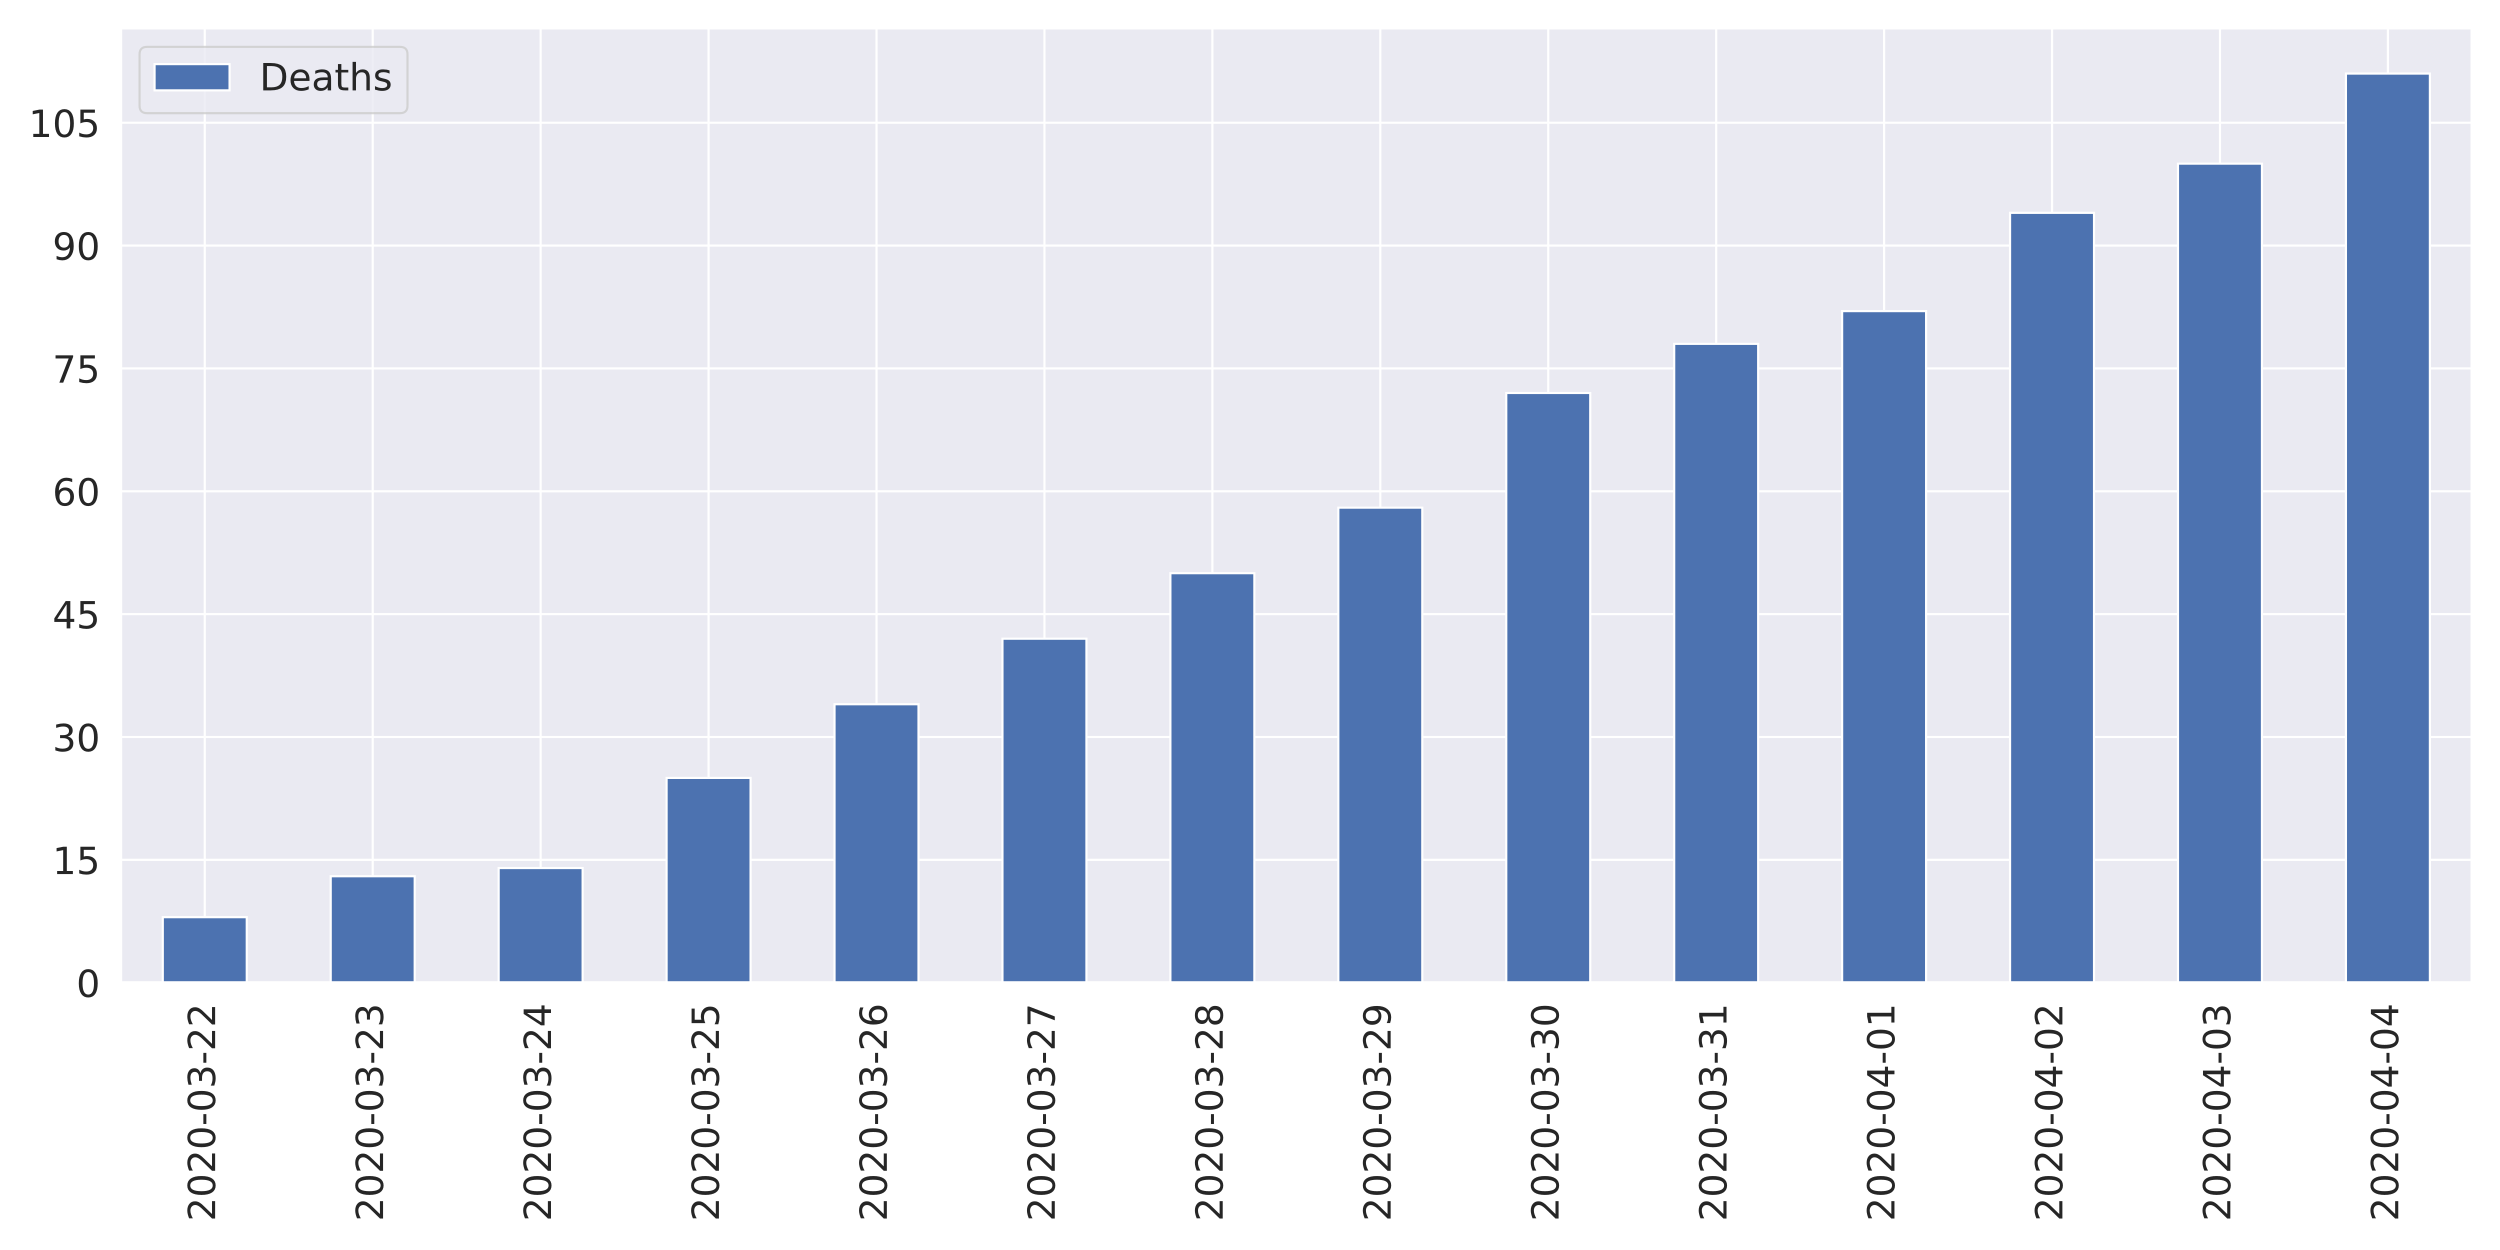
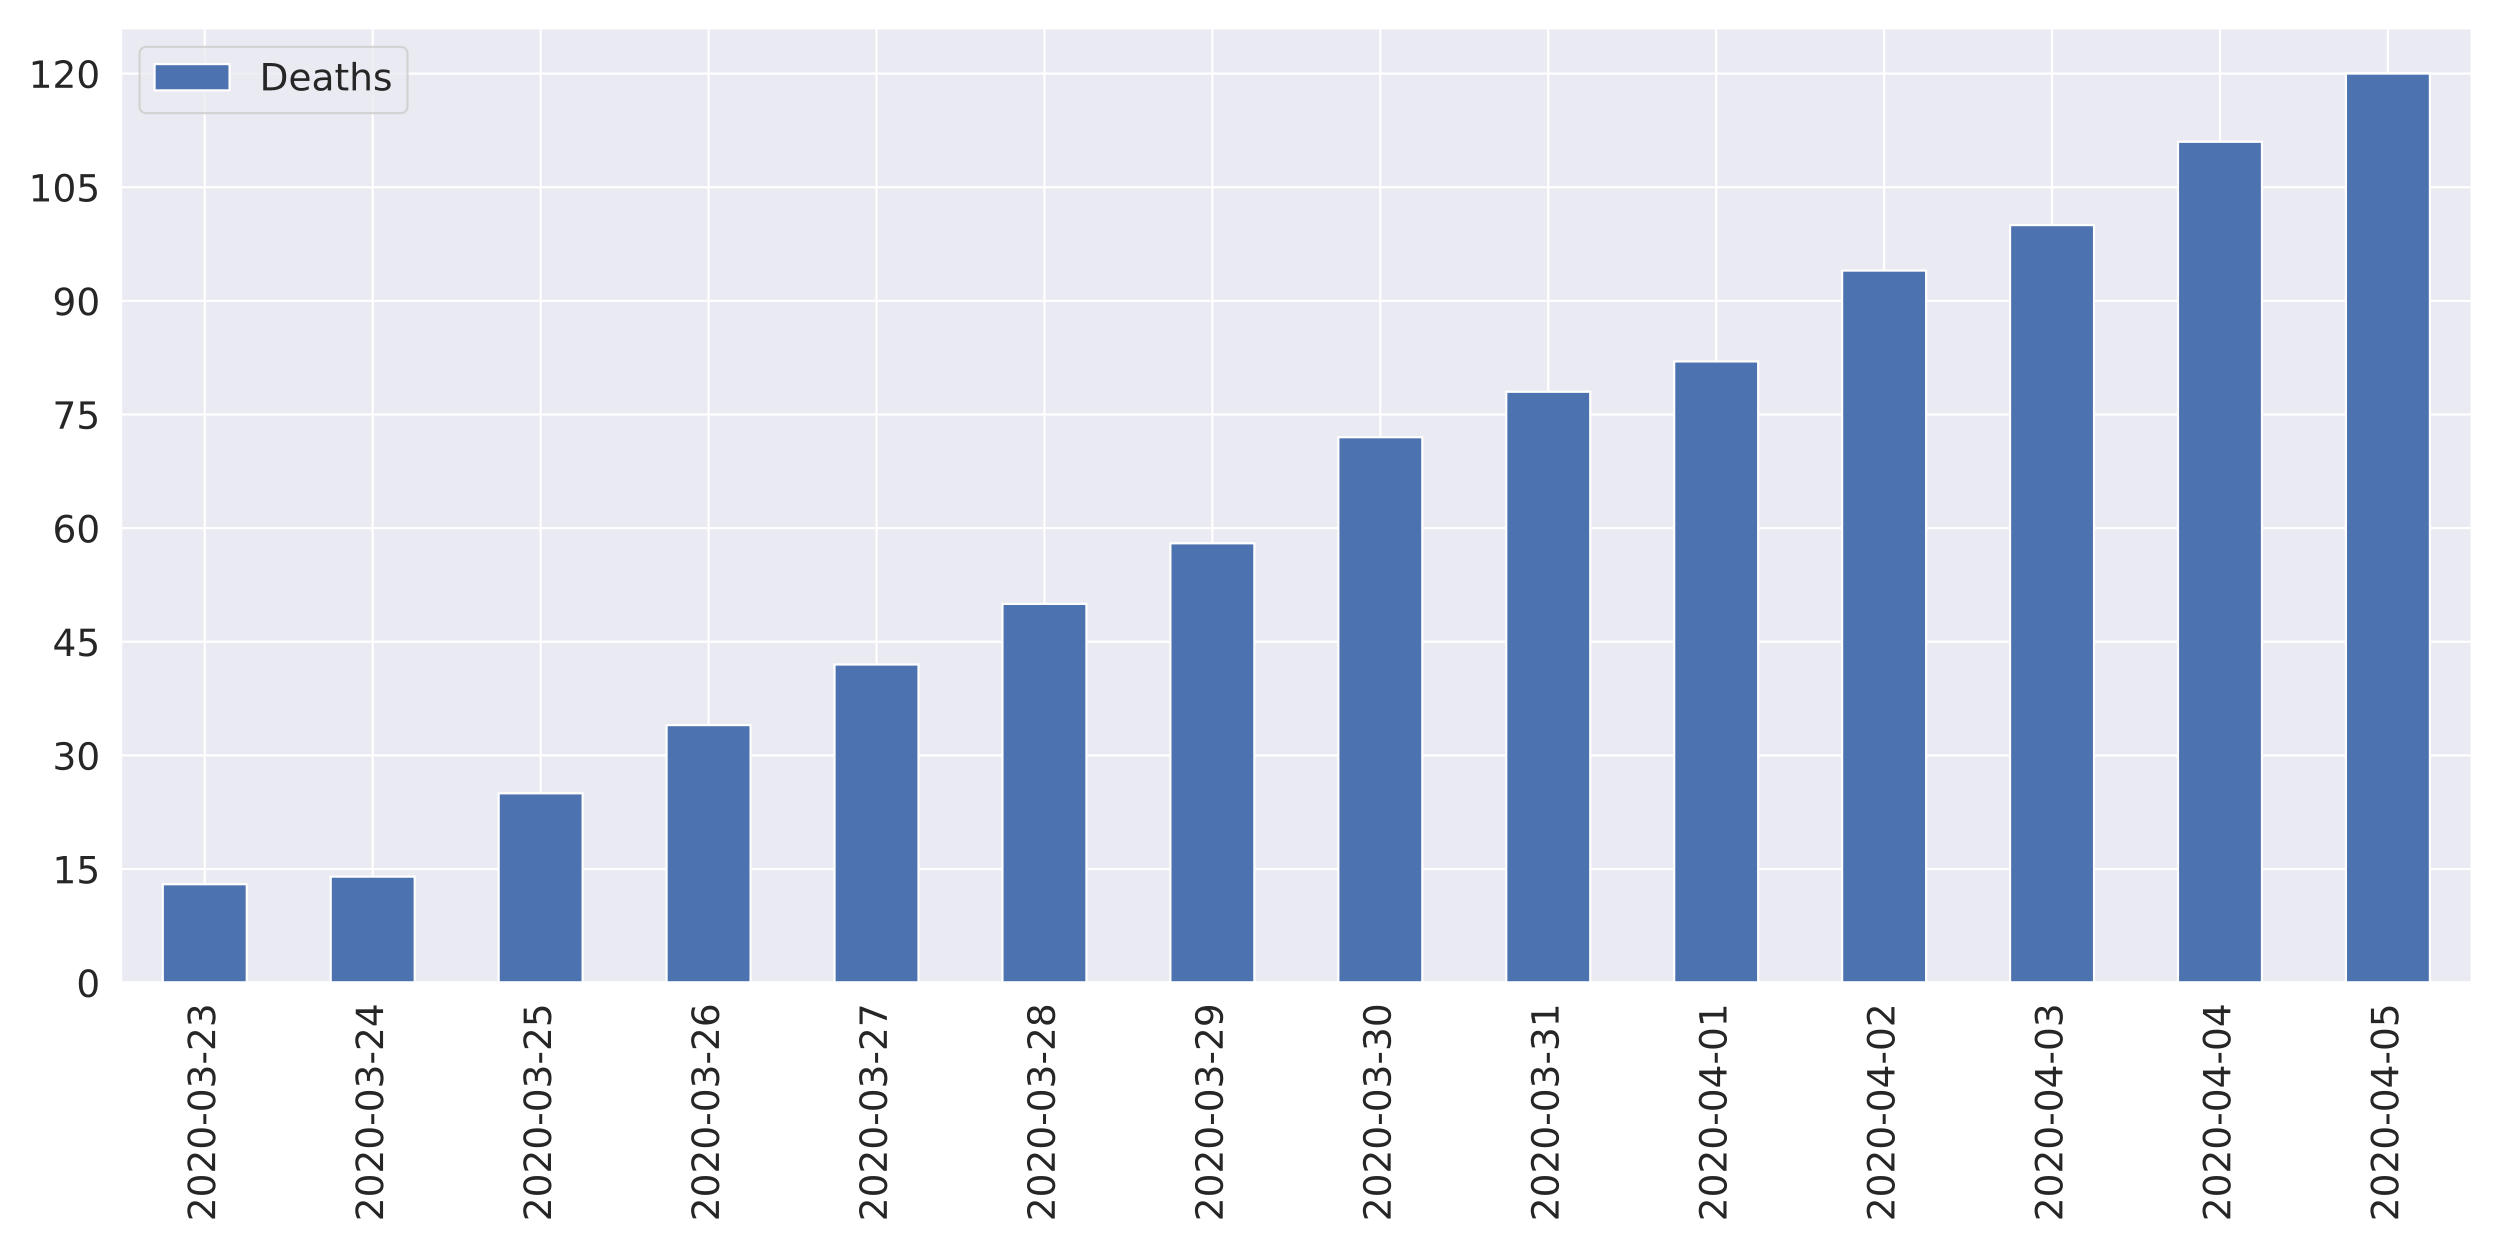
<svg xmlns="http://www.w3.org/2000/svg" xmlns:xlink="http://www.w3.org/1999/xlink" height="576pt" version="1.1" viewBox="0 0 1152 576" width="1152pt">
  <defs>
    <style type="text/css">
*{stroke-linecap:butt;stroke-linejoin:round;}
  </style>
  </defs>
  <g id="figure_1">
    <g id="patch_1">
      <path d="M 0 576  L 1152 576  L 1152 0  L 0 0  z " style="fill:#ffffff;" />
    </g>
    <g id="axes_1">
      <g id="patch_2">
        <path d="M 55.67 452.83  L 1139.04 452.83  L 1139.04 12.96  L 55.67 12.96  z " style="fill:#eaeaf2;" />
      </g>
      <g id="matplotlib.axis_1">
        <g id="xtick_1">
          <g id="line2d_1">
            <path clip-path="url(#p32ae984a57)" d="M 94.362 452.83  L 94.362 12.96  " style="fill:none;stroke:#ffffff;stroke-linecap:round;" />
          </g>
          <g id="text_1">
            <defs>
              <path d="M 19.188 8.297  L 53.609 8.297  L 53.609 0  L 7.328 0  L 7.328 8.297  Q 12.938 14.109 22.625 23.891  Q 32.328 33.688 34.812 36.531  Q 39.547 41.844 41.422 45.531  Q 43.312 49.219 43.312 52.781  Q 43.312 58.594 39.234 62.25  Q 35.156 65.922 28.609 65.922  Q 23.969 65.922 18.812 64.312  Q 13.672 62.703 7.812 59.422  L 7.812 69.391  Q 13.766 71.781 18.938 73  Q 24.125 74.219 28.422 74.219  Q 39.75 74.219 46.484 68.547  Q 53.219 62.891 53.219 53.422  Q 53.219 48.922 51.531 44.891  Q 49.859 40.875 45.406 35.406  Q 44.188 33.984 37.641 27.219  Q 31.109 20.453 19.188 8.297  z " id="DejaVuSans-50" />
              <path d="M 31.781 66.406  Q 24.172 66.406 20.328 58.906  Q 16.5 51.422 16.5 36.375  Q 16.5 21.391 20.328 13.891  Q 24.172 6.391 31.781 6.391  Q 39.453 6.391 43.281 13.891  Q 47.125 21.391 47.125 36.375  Q 47.125 51.422 43.281 58.906  Q 39.453 66.406 31.781 66.406  z M 31.781 74.219  Q 44.047 74.219 50.516 64.516  Q 56.984 54.828 56.984 36.375  Q 56.984 17.969 50.516 8.266  Q 44.047 -1.422 31.781 -1.422  Q 19.531 -1.422 13.062 8.266  Q 6.594 17.969 6.594 36.375  Q 6.594 54.828 13.062 64.516  Q 19.531 74.219 31.781 74.219  z " id="DejaVuSans-48" />
              <path d="M 4.891 31.391  L 31.203 31.391  L 31.203 23.391  L 4.891 23.391  z " id="DejaVuSans-45" />
              <path d="M 40.578 39.312  Q 47.656 37.797 51.625 33  Q 55.609 28.219 55.609 21.188  Q 55.609 10.406 48.188 4.484  Q 40.766 -1.422 27.094 -1.422  Q 22.516 -1.422 17.656 -0.516  Q 12.797 0.391 7.625 2.203  L 7.625 11.719  Q 11.719 9.328 16.594 8.109  Q 21.484 6.891 26.812 6.891  Q 36.078 6.891 40.938 10.547  Q 45.797 14.203 45.797 21.188  Q 45.797 27.641 41.281 31.266  Q 36.766 34.906 28.719 34.906  L 20.219 34.906  L 20.219 43.016  L 29.109 43.016  Q 36.375 43.016 40.234 45.922  Q 44.094 48.828 44.094 54.297  Q 44.094 59.906 40.109 62.906  Q 36.141 65.922 28.719 65.922  Q 24.656 65.922 20.016 65.031  Q 15.375 64.156 9.812 62.312  L 9.812 71.094  Q 15.438 72.656 20.344 73.438  Q 25.25 74.219 29.594 74.219  Q 40.828 74.219 47.359 69.109  Q 53.906 64.016 53.906 55.328  Q 53.906 49.266 50.438 45.094  Q 46.969 40.922 40.578 39.312  z " id="DejaVuSans-51" />
            </defs>
            <g style="fill:#262626;" transform="translate(99.12999 562.7538)rotate(-90)scale(0.1728 -0.1728)">
              <use xlink:href="#DejaVuSans-50" />
              <use x="63.623" xlink:href="#DejaVuSans-48" />
              <use x="127.246" xlink:href="#DejaVuSans-50" />
              <use x="190.869" xlink:href="#DejaVuSans-48" />
              <use x="254.492" xlink:href="#DejaVuSans-45" />
              <use x="290.576" xlink:href="#DejaVuSans-48" />
              <use x="354.199" xlink:href="#DejaVuSans-51" />
              <use x="417.822" xlink:href="#DejaVuSans-45" />
              <use x="453.906" xlink:href="#DejaVuSans-50" />
-               <use x="517.529" xlink:href="#DejaVuSans-50" />
+               <use x="517.529" xlink:href="#DejaVuSans-51" />
            </g>
          </g>
        </g>
        <g id="xtick_2">
          <g id="line2d_2">
            <path clip-path="url(#p32ae984a57)" d="M 171.745 452.83  L 171.745 12.96  " style="fill:none;stroke:#ffffff;stroke-linecap:round;" />
          </g>
          <g id="text_2">
+             <defs>
+               <path d="M 37.797 64.312  L 12.891 25.391  L 37.797 25.391  z M 35.203 72.906  L 47.609 72.906  L 47.609 25.391  L 58.016 25.391  L 58.016 17.188  L 47.609 17.188  L 47.609 0  L 37.797 0  L 37.797 17.188  L 4.891 17.188  L 4.891 26.703  z " id="DejaVuSans-52" />
+             </defs>
            <g style="fill:#262626;" transform="translate(176.5136 562.7538)rotate(-90)scale(0.1728 -0.1728)">
              <use xlink:href="#DejaVuSans-50" />
              <use x="63.623" xlink:href="#DejaVuSans-48" />
              <use x="127.246" xlink:href="#DejaVuSans-50" />
              <use x="190.869" xlink:href="#DejaVuSans-48" />
              <use x="254.492" xlink:href="#DejaVuSans-45" />
              <use x="290.576" xlink:href="#DejaVuSans-48" />
              <use x="354.199" xlink:href="#DejaVuSans-51" />
              <use x="417.822" xlink:href="#DejaVuSans-45" />
              <use x="453.906" xlink:href="#DejaVuSans-50" />
-               <use x="517.529" xlink:href="#DejaVuSans-51" />
+               <use x="517.529" xlink:href="#DejaVuSans-52" />
            </g>
          </g>
        </g>
        <g id="xtick_3">
          <g id="line2d_3">
            <path clip-path="url(#p32ae984a57)" d="M 249.129 452.83  L 249.129 12.96  " style="fill:none;stroke:#ffffff;stroke-linecap:round;" />
          </g>
          <g id="text_3">
            <defs>
-               <path d="M 37.797 64.312  L 12.891 25.391  L 37.797 25.391  z M 35.203 72.906  L 47.609 72.906  L 47.609 25.391  L 58.016 25.391  L 58.016 17.188  L 47.609 17.188  L 47.609 0  L 37.797 0  L 37.797 17.188  L 4.891 17.188  L 4.891 26.703  z " id="DejaVuSans-52" />
+               <path d="M 10.797 72.906  L 49.516 72.906  L 49.516 64.594  L 19.828 64.594  L 19.828 46.734  Q 21.969 47.469 24.109 47.828  Q 26.266 48.188 28.422 48.188  Q 40.625 48.188 47.75 41.5  Q 54.891 34.812 54.891 23.391  Q 54.891 11.625 47.562 5.094  Q 40.234 -1.422 26.906 -1.422  Q 22.312 -1.422 17.547 -0.641  Q 12.797 0.141 7.719 1.703  L 7.719 11.625  Q 12.109 9.234 16.797 8.062  Q 21.484 6.891 26.703 6.891  Q 35.156 6.891 40.078 11.328  Q 45.016 15.766 45.016 23.391  Q 45.016 31 40.078 35.438  Q 35.156 39.891 26.703 39.891  Q 22.75 39.891 18.812 39.016  Q 14.891 38.141 10.797 36.281  z " id="DejaVuSans-53" />
            </defs>
            <g style="fill:#262626;" transform="translate(253.8971 562.7538)rotate(-90)scale(0.1728 -0.1728)">
              <use xlink:href="#DejaVuSans-50" />
              <use x="63.623" xlink:href="#DejaVuSans-48" />
              <use x="127.246" xlink:href="#DejaVuSans-50" />
              <use x="190.869" xlink:href="#DejaVuSans-48" />
              <use x="254.492" xlink:href="#DejaVuSans-45" />
              <use x="290.576" xlink:href="#DejaVuSans-48" />
              <use x="354.199" xlink:href="#DejaVuSans-51" />
              <use x="417.822" xlink:href="#DejaVuSans-45" />
              <use x="453.906" xlink:href="#DejaVuSans-50" />
-               <use x="517.529" xlink:href="#DejaVuSans-52" />
+               <use x="517.529" xlink:href="#DejaVuSans-53" />
            </g>
          </g>
        </g>
        <g id="xtick_4">
          <g id="line2d_4">
            <path clip-path="url(#p32ae984a57)" d="M 326.512 452.83  L 326.512 12.96  " style="fill:none;stroke:#ffffff;stroke-linecap:round;" />
          </g>
          <g id="text_4">
            <defs>
-               <path d="M 10.797 72.906  L 49.516 72.906  L 49.516 64.594  L 19.828 64.594  L 19.828 46.734  Q 21.969 47.469 24.109 47.828  Q 26.266 48.188 28.422 48.188  Q 40.625 48.188 47.75 41.5  Q 54.891 34.812 54.891 23.391  Q 54.891 11.625 47.562 5.094  Q 40.234 -1.422 26.906 -1.422  Q 22.312 -1.422 17.547 -0.641  Q 12.797 0.141 7.719 1.703  L 7.719 11.625  Q 12.109 9.234 16.797 8.062  Q 21.484 6.891 26.703 6.891  Q 35.156 6.891 40.078 11.328  Q 45.016 15.766 45.016 23.391  Q 45.016 31 40.078 35.438  Q 35.156 39.891 26.703 39.891  Q 22.75 39.891 18.812 39.016  Q 14.891 38.141 10.797 36.281  z " id="DejaVuSans-53" />
+               <path d="M 33.016 40.375  Q 26.375 40.375 22.484 35.828  Q 18.609 31.297 18.609 23.391  Q 18.609 15.531 22.484 10.953  Q 26.375 6.391 33.016 6.391  Q 39.656 6.391 43.531 10.953  Q 47.406 15.531 47.406 23.391  Q 47.406 31.297 43.531 35.828  Q 39.656 40.375 33.016 40.375  z M 52.594 71.297  L 52.594 62.312  Q 48.875 64.062 45.094 64.984  Q 41.312 65.922 37.594 65.922  Q 27.828 65.922 22.672 59.328  Q 17.531 52.734 16.797 39.406  Q 19.672 43.656 24.016 45.922  Q 28.375 48.188 33.594 48.188  Q 44.578 48.188 50.953 41.516  Q 57.328 34.859 57.328 23.391  Q 57.328 12.156 50.688 5.359  Q 44.047 -1.422 33.016 -1.422  Q 20.359 -1.422 13.672 8.266  Q 6.984 17.969 6.984 36.375  Q 6.984 53.656 15.188 63.938  Q 23.391 74.219 37.203 74.219  Q 40.922 74.219 44.703 73.484  Q 48.484 72.75 52.594 71.297  z " id="DejaVuSans-54" />
            </defs>
            <g style="fill:#262626;" transform="translate(331.2807 562.7538)rotate(-90)scale(0.1728 -0.1728)">
              <use xlink:href="#DejaVuSans-50" />
              <use x="63.623" xlink:href="#DejaVuSans-48" />
              <use x="127.246" xlink:href="#DejaVuSans-50" />
              <use x="190.869" xlink:href="#DejaVuSans-48" />
              <use x="254.492" xlink:href="#DejaVuSans-45" />
              <use x="290.576" xlink:href="#DejaVuSans-48" />
              <use x="354.199" xlink:href="#DejaVuSans-51" />
              <use x="417.822" xlink:href="#DejaVuSans-45" />
              <use x="453.906" xlink:href="#DejaVuSans-50" />
-               <use x="517.529" xlink:href="#DejaVuSans-53" />
+               <use x="517.529" xlink:href="#DejaVuSans-54" />
            </g>
          </g>
        </g>
        <g id="xtick_5">
          <g id="line2d_5">
            <path clip-path="url(#p32ae984a57)" d="M 403.896 452.83  L 403.896 12.96  " style="fill:none;stroke:#ffffff;stroke-linecap:round;" />
          </g>
          <g id="text_5">
            <defs>
-               <path d="M 33.016 40.375  Q 26.375 40.375 22.484 35.828  Q 18.609 31.297 18.609 23.391  Q 18.609 15.531 22.484 10.953  Q 26.375 6.391 33.016 6.391  Q 39.656 6.391 43.531 10.953  Q 47.406 15.531 47.406 23.391  Q 47.406 31.297 43.531 35.828  Q 39.656 40.375 33.016 40.375  z M 52.594 71.297  L 52.594 62.312  Q 48.875 64.062 45.094 64.984  Q 41.312 65.922 37.594 65.922  Q 27.828 65.922 22.672 59.328  Q 17.531 52.734 16.797 39.406  Q 19.672 43.656 24.016 45.922  Q 28.375 48.188 33.594 48.188  Q 44.578 48.188 50.953 41.516  Q 57.328 34.859 57.328 23.391  Q 57.328 12.156 50.688 5.359  Q 44.047 -1.422 33.016 -1.422  Q 20.359 -1.422 13.672 8.266  Q 6.984 17.969 6.984 36.375  Q 6.984 53.656 15.188 63.938  Q 23.391 74.219 37.203 74.219  Q 40.922 74.219 44.703 73.484  Q 48.484 72.75 52.594 71.297  z " id="DejaVuSans-54" />
+               <path d="M 8.203 72.906  L 55.078 72.906  L 55.078 68.703  L 28.609 0  L 18.312 0  L 43.219 64.594  L 8.203 64.594  z " id="DejaVuSans-55" />
            </defs>
            <g style="fill:#262626;" transform="translate(408.6643 562.7538)rotate(-90)scale(0.1728 -0.1728)">
              <use xlink:href="#DejaVuSans-50" />
              <use x="63.623" xlink:href="#DejaVuSans-48" />
              <use x="127.246" xlink:href="#DejaVuSans-50" />
              <use x="190.869" xlink:href="#DejaVuSans-48" />
              <use x="254.492" xlink:href="#DejaVuSans-45" />
              <use x="290.576" xlink:href="#DejaVuSans-48" />
              <use x="354.199" xlink:href="#DejaVuSans-51" />
              <use x="417.822" xlink:href="#DejaVuSans-45" />
              <use x="453.906" xlink:href="#DejaVuSans-50" />
-               <use x="517.529" xlink:href="#DejaVuSans-54" />
+               <use x="517.529" xlink:href="#DejaVuSans-55" />
            </g>
          </g>
        </g>
        <g id="xtick_6">
          <g id="line2d_6">
            <path clip-path="url(#p32ae984a57)" d="M 481.28 452.83  L 481.28 12.96  " style="fill:none;stroke:#ffffff;stroke-linecap:round;" />
          </g>
          <g id="text_6">
            <defs>
-               <path d="M 8.203 72.906  L 55.078 72.906  L 55.078 68.703  L 28.609 0  L 18.312 0  L 43.219 64.594  L 8.203 64.594  z " id="DejaVuSans-55" />
+               <path d="M 31.781 34.625  Q 24.75 34.625 20.719 30.859  Q 16.703 27.094 16.703 20.516  Q 16.703 13.922 20.719 10.156  Q 24.75 6.391 31.781 6.391  Q 38.812 6.391 42.859 10.172  Q 46.922 13.969 46.922 20.516  Q 46.922 27.094 42.891 30.859  Q 38.875 34.625 31.781 34.625  z M 21.922 38.812  Q 15.578 40.375 12.031 44.719  Q 8.5 49.078 8.5 55.328  Q 8.5 64.062 14.719 69.141  Q 20.953 74.219 31.781 74.219  Q 42.672 74.219 48.875 69.141  Q 55.078 64.062 55.078 55.328  Q 55.078 49.078 51.531 44.719  Q 48 40.375 41.703 38.812  Q 48.828 37.156 52.797 32.312  Q 56.781 27.484 56.781 20.516  Q 56.781 9.906 50.312 4.234  Q 43.844 -1.422 31.781 -1.422  Q 19.734 -1.422 13.25 4.234  Q 6.781 9.906 6.781 20.516  Q 6.781 27.484 10.781 32.312  Q 14.797 37.156 21.922 38.812  z M 18.312 54.391  Q 18.312 48.734 21.844 45.562  Q 25.391 42.391 31.781 42.391  Q 38.141 42.391 41.719 45.562  Q 45.312 48.734 45.312 54.391  Q 45.312 60.062 41.719 63.234  Q 38.141 66.406 31.781 66.406  Q 25.391 66.406 21.844 63.234  Q 18.312 60.062 18.312 54.391  z " id="DejaVuSans-56" />
            </defs>
            <g style="fill:#262626;" transform="translate(486.0478 562.7538)rotate(-90)scale(0.1728 -0.1728)">
              <use xlink:href="#DejaVuSans-50" />
              <use x="63.623" xlink:href="#DejaVuSans-48" />
              <use x="127.246" xlink:href="#DejaVuSans-50" />
              <use x="190.869" xlink:href="#DejaVuSans-48" />
              <use x="254.492" xlink:href="#DejaVuSans-45" />
              <use x="290.576" xlink:href="#DejaVuSans-48" />
              <use x="354.199" xlink:href="#DejaVuSans-51" />
              <use x="417.822" xlink:href="#DejaVuSans-45" />
              <use x="453.906" xlink:href="#DejaVuSans-50" />
-               <use x="517.529" xlink:href="#DejaVuSans-55" />
+               <use x="517.529" xlink:href="#DejaVuSans-56" />
            </g>
          </g>
        </g>
        <g id="xtick_7">
          <g id="line2d_7">
            <path clip-path="url(#p32ae984a57)" d="M 558.663 452.83  L 558.663 12.96  " style="fill:none;stroke:#ffffff;stroke-linecap:round;" />
          </g>
          <g id="text_7">
            <defs>
-               <path d="M 31.781 34.625  Q 24.75 34.625 20.719 30.859  Q 16.703 27.094 16.703 20.516  Q 16.703 13.922 20.719 10.156  Q 24.75 6.391 31.781 6.391  Q 38.812 6.391 42.859 10.172  Q 46.922 13.969 46.922 20.516  Q 46.922 27.094 42.891 30.859  Q 38.875 34.625 31.781 34.625  z M 21.922 38.812  Q 15.578 40.375 12.031 44.719  Q 8.5 49.078 8.5 55.328  Q 8.5 64.062 14.719 69.141  Q 20.953 74.219 31.781 74.219  Q 42.672 74.219 48.875 69.141  Q 55.078 64.062 55.078 55.328  Q 55.078 49.078 51.531 44.719  Q 48 40.375 41.703 38.812  Q 48.828 37.156 52.797 32.312  Q 56.781 27.484 56.781 20.516  Q 56.781 9.906 50.312 4.234  Q 43.844 -1.422 31.781 -1.422  Q 19.734 -1.422 13.25 4.234  Q 6.781 9.906 6.781 20.516  Q 6.781 27.484 10.781 32.312  Q 14.797 37.156 21.922 38.812  z M 18.312 54.391  Q 18.312 48.734 21.844 45.562  Q 25.391 42.391 31.781 42.391  Q 38.141 42.391 41.719 45.562  Q 45.312 48.734 45.312 54.391  Q 45.312 60.062 41.719 63.234  Q 38.141 66.406 31.781 66.406  Q 25.391 66.406 21.844 63.234  Q 18.312 60.062 18.312 54.391  z " id="DejaVuSans-56" />
+               <path d="M 10.984 1.516  L 10.984 10.5  Q 14.703 8.734 18.5 7.812  Q 22.312 6.891 25.984 6.891  Q 35.75 6.891 40.891 13.453  Q 46.047 20.016 46.781 33.406  Q 43.953 29.203 39.594 26.953  Q 35.25 24.703 29.984 24.703  Q 19.047 24.703 12.672 31.312  Q 6.297 37.938 6.297 49.422  Q 6.297 60.641 12.938 67.422  Q 19.578 74.219 30.609 74.219  Q 43.266 74.219 49.922 64.516  Q 56.594 54.828 56.594 36.375  Q 56.594 19.141 48.406 8.859  Q 40.234 -1.422 26.422 -1.422  Q 22.703 -1.422 18.891 -0.688  Q 15.094 0.047 10.984 1.516  z M 30.609 32.422  Q 37.25 32.422 41.125 36.953  Q 45.016 41.5 45.016 49.422  Q 45.016 57.281 41.125 61.844  Q 37.25 66.406 30.609 66.406  Q 23.969 66.406 20.094 61.844  Q 16.219 57.281 16.219 49.422  Q 16.219 41.5 20.094 36.953  Q 23.969 32.422 30.609 32.422  z " id="DejaVuSans-57" />
            </defs>
            <g style="fill:#262626;" transform="translate(563.4314 562.7538)rotate(-90)scale(0.1728 -0.1728)">
              <use xlink:href="#DejaVuSans-50" />
              <use x="63.623" xlink:href="#DejaVuSans-48" />
              <use x="127.246" xlink:href="#DejaVuSans-50" />
              <use x="190.869" xlink:href="#DejaVuSans-48" />
              <use x="254.492" xlink:href="#DejaVuSans-45" />
              <use x="290.576" xlink:href="#DejaVuSans-48" />
              <use x="354.199" xlink:href="#DejaVuSans-51" />
              <use x="417.822" xlink:href="#DejaVuSans-45" />
              <use x="453.906" xlink:href="#DejaVuSans-50" />
-               <use x="517.529" xlink:href="#DejaVuSans-56" />
+               <use x="517.529" xlink:href="#DejaVuSans-57" />
            </g>
          </g>
        </g>
        <g id="xtick_8">
          <g id="line2d_8">
            <path clip-path="url(#p32ae984a57)" d="M 636.047 452.83  L 636.047 12.96  " style="fill:none;stroke:#ffffff;stroke-linecap:round;" />
          </g>
          <g id="text_8">
-             <defs>
-               <path d="M 10.984 1.516  L 10.984 10.5  Q 14.703 8.734 18.5 7.812  Q 22.312 6.891 25.984 6.891  Q 35.75 6.891 40.891 13.453  Q 46.047 20.016 46.781 33.406  Q 43.953 29.203 39.594 26.953  Q 35.25 24.703 29.984 24.703  Q 19.047 24.703 12.672 31.312  Q 6.297 37.938 6.297 49.422  Q 6.297 60.641 12.938 67.422  Q 19.578 74.219 30.609 74.219  Q 43.266 74.219 49.922 64.516  Q 56.594 54.828 56.594 36.375  Q 56.594 19.141 48.406 8.859  Q 40.234 -1.422 26.422 -1.422  Q 22.703 -1.422 18.891 -0.688  Q 15.094 0.047 10.984 1.516  z M 30.609 32.422  Q 37.25 32.422 41.125 36.953  Q 45.016 41.5 45.016 49.422  Q 45.016 57.281 41.125 61.844  Q 37.25 66.406 30.609 66.406  Q 23.969 66.406 20.094 61.844  Q 16.219 57.281 16.219 49.422  Q 16.219 41.5 20.094 36.953  Q 23.969 32.422 30.609 32.422  z " id="DejaVuSans-57" />
-             </defs>
            <g style="fill:#262626;" transform="translate(640.815 562.7538)rotate(-90)scale(0.1728 -0.1728)">
              <use xlink:href="#DejaVuSans-50" />
              <use x="63.623" xlink:href="#DejaVuSans-48" />
              <use x="127.246" xlink:href="#DejaVuSans-50" />
              <use x="190.869" xlink:href="#DejaVuSans-48" />
              <use x="254.492" xlink:href="#DejaVuSans-45" />
              <use x="290.576" xlink:href="#DejaVuSans-48" />
              <use x="354.199" xlink:href="#DejaVuSans-51" />
              <use x="417.822" xlink:href="#DejaVuSans-45" />
-               <use x="453.906" xlink:href="#DejaVuSans-50" />
-               <use x="517.529" xlink:href="#DejaVuSans-57" />
+               <use x="453.906" xlink:href="#DejaVuSans-51" />
+               <use x="517.529" xlink:href="#DejaVuSans-48" />
            </g>
          </g>
        </g>
        <g id="xtick_9">
          <g id="line2d_9">
            <path clip-path="url(#p32ae984a57)" d="M 713.43 452.83  L 713.43 12.96  " style="fill:none;stroke:#ffffff;stroke-linecap:round;" />
          </g>
          <g id="text_9">
+             <defs>
+               <path d="M 12.406 8.297  L 28.516 8.297  L 28.516 63.922  L 10.984 60.406  L 10.984 69.391  L 28.422 72.906  L 38.281 72.906  L 38.281 8.297  L 54.391 8.297  L 54.391 0  L 12.406 0  z " id="DejaVuSans-49" />
+             </defs>
            <g style="fill:#262626;" transform="translate(718.1986 562.7538)rotate(-90)scale(0.1728 -0.1728)">
              <use xlink:href="#DejaVuSans-50" />
              <use x="63.623" xlink:href="#DejaVuSans-48" />
              <use x="127.246" xlink:href="#DejaVuSans-50" />
              <use x="190.869" xlink:href="#DejaVuSans-48" />
              <use x="254.492" xlink:href="#DejaVuSans-45" />
              <use x="290.576" xlink:href="#DejaVuSans-48" />
              <use x="354.199" xlink:href="#DejaVuSans-51" />
              <use x="417.822" xlink:href="#DejaVuSans-45" />
              <use x="453.906" xlink:href="#DejaVuSans-51" />
-               <use x="517.529" xlink:href="#DejaVuSans-48" />
+               <use x="517.529" xlink:href="#DejaVuSans-49" />
            </g>
          </g>
        </g>
        <g id="xtick_10">
          <g id="line2d_10">
            <path clip-path="url(#p32ae984a57)" d="M 790.814 452.83  L 790.814 12.96  " style="fill:none;stroke:#ffffff;stroke-linecap:round;" />
          </g>
          <g id="text_10">
-             <defs>
-               <path d="M 12.406 8.297  L 28.516 8.297  L 28.516 63.922  L 10.984 60.406  L 10.984 69.391  L 28.422 72.906  L 38.281 72.906  L 38.281 8.297  L 54.391 8.297  L 54.391 0  L 12.406 0  z " id="DejaVuSans-49" />
-             </defs>
            <g style="fill:#262626;" transform="translate(795.5821 562.7538)rotate(-90)scale(0.1728 -0.1728)">
              <use xlink:href="#DejaVuSans-50" />
              <use x="63.623" xlink:href="#DejaVuSans-48" />
              <use x="127.246" xlink:href="#DejaVuSans-50" />
              <use x="190.869" xlink:href="#DejaVuSans-48" />
              <use x="254.492" xlink:href="#DejaVuSans-45" />
              <use x="290.576" xlink:href="#DejaVuSans-48" />
-               <use x="354.199" xlink:href="#DejaVuSans-51" />
-               <use x="417.822" xlink:href="#DejaVuSans-45" />
-               <use x="453.906" xlink:href="#DejaVuSans-51" />
+               <use x="354.199" xlink:href="#DejaVuSans-52" />
+               <use x="417.822" xlink:href="#DejaVuSans-45" />
+               <use x="453.906" xlink:href="#DejaVuSans-48" />
              <use x="517.529" xlink:href="#DejaVuSans-49" />
            </g>
          </g>
        </g>
        <g id="xtick_11">
          <g id="line2d_11">
            <path clip-path="url(#p32ae984a57)" d="M 868.197 452.83  L 868.197 12.96  " style="fill:none;stroke:#ffffff;stroke-linecap:round;" />
          </g>
          <g id="text_11">
            <g style="fill:#262626;" transform="translate(872.9657 562.7538)rotate(-90)scale(0.1728 -0.1728)">
              <use xlink:href="#DejaVuSans-50" />
              <use x="63.623" xlink:href="#DejaVuSans-48" />
              <use x="127.246" xlink:href="#DejaVuSans-50" />
              <use x="190.869" xlink:href="#DejaVuSans-48" />
              <use x="254.492" xlink:href="#DejaVuSans-45" />
              <use x="290.576" xlink:href="#DejaVuSans-48" />
              <use x="354.199" xlink:href="#DejaVuSans-52" />
              <use x="417.822" xlink:href="#DejaVuSans-45" />
              <use x="453.906" xlink:href="#DejaVuSans-48" />
-               <use x="517.529" xlink:href="#DejaVuSans-49" />
+               <use x="517.529" xlink:href="#DejaVuSans-50" />
            </g>
          </g>
        </g>
        <g id="xtick_12">
          <g id="line2d_12">
            <path clip-path="url(#p32ae984a57)" d="M 945.581 452.83  L 945.581 12.96  " style="fill:none;stroke:#ffffff;stroke-linecap:round;" />
          </g>
          <g id="text_12">
            <g style="fill:#262626;" transform="translate(950.3493 562.7538)rotate(-90)scale(0.1728 -0.1728)">
              <use xlink:href="#DejaVuSans-50" />
              <use x="63.623" xlink:href="#DejaVuSans-48" />
              <use x="127.246" xlink:href="#DejaVuSans-50" />
              <use x="190.869" xlink:href="#DejaVuSans-48" />
              <use x="254.492" xlink:href="#DejaVuSans-45" />
              <use x="290.576" xlink:href="#DejaVuSans-48" />
              <use x="354.199" xlink:href="#DejaVuSans-52" />
              <use x="417.822" xlink:href="#DejaVuSans-45" />
              <use x="453.906" xlink:href="#DejaVuSans-48" />
-               <use x="517.529" xlink:href="#DejaVuSans-50" />
+               <use x="517.529" xlink:href="#DejaVuSans-51" />
            </g>
          </g>
        </g>
        <g id="xtick_13">
          <g id="line2d_13">
            <path clip-path="url(#p32ae984a57)" d="M 1022.965 452.83  L 1022.965 12.96  " style="fill:none;stroke:#ffffff;stroke-linecap:round;" />
          </g>
          <g id="text_13">
            <g style="fill:#262626;" transform="translate(1027.733 562.7538)rotate(-90)scale(0.1728 -0.1728)">
              <use xlink:href="#DejaVuSans-50" />
              <use x="63.623" xlink:href="#DejaVuSans-48" />
              <use x="127.246" xlink:href="#DejaVuSans-50" />
              <use x="190.869" xlink:href="#DejaVuSans-48" />
              <use x="254.492" xlink:href="#DejaVuSans-45" />
              <use x="290.576" xlink:href="#DejaVuSans-48" />
              <use x="354.199" xlink:href="#DejaVuSans-52" />
              <use x="417.822" xlink:href="#DejaVuSans-45" />
              <use x="453.906" xlink:href="#DejaVuSans-48" />
-               <use x="517.529" xlink:href="#DejaVuSans-51" />
+               <use x="517.529" xlink:href="#DejaVuSans-52" />
            </g>
          </g>
        </g>
        <g id="xtick_14">
          <g id="line2d_14">
            <path clip-path="url(#p32ae984a57)" d="M 1100.348 452.83  L 1100.348 12.96  " style="fill:none;stroke:#ffffff;stroke-linecap:round;" />
          </g>
          <g id="text_14">
            <g style="fill:#262626;" transform="translate(1105.116 562.7538)rotate(-90)scale(0.1728 -0.1728)">
              <use xlink:href="#DejaVuSans-50" />
              <use x="63.623" xlink:href="#DejaVuSans-48" />
              <use x="127.246" xlink:href="#DejaVuSans-50" />
              <use x="190.869" xlink:href="#DejaVuSans-48" />
              <use x="254.492" xlink:href="#DejaVuSans-45" />
              <use x="290.576" xlink:href="#DejaVuSans-48" />
              <use x="354.199" xlink:href="#DejaVuSans-52" />
              <use x="417.822" xlink:href="#DejaVuSans-45" />
              <use x="453.906" xlink:href="#DejaVuSans-48" />
-               <use x="517.529" xlink:href="#DejaVuSans-52" />
+               <use x="517.529" xlink:href="#DejaVuSans-53" />
            </g>
          </g>
        </g>
      </g>
      <g id="matplotlib.axis_2">
        <g id="ytick_1">
          <g id="line2d_15">
            <path clip-path="url(#p32ae984a57)" d="M 55.67 452.83  L 1139.04 452.83  " style="fill:none;stroke:#ffffff;stroke-linecap:round;" />
          </g>
          <g id="text_15">
            <g style="fill:#262626;" transform="translate(35.1756 459.3951)scale(0.1728 -0.1728)">
              <use xlink:href="#DejaVuSans-48" />
            </g>
          </g>
        </g>
        <g id="ytick_2">
          <g id="line2d_16">
-             <path clip-path="url(#p32ae984a57)" d="M 55.67 396.219  L 1139.04 396.219  " style="fill:none;stroke:#ffffff;stroke-linecap:round;" />
+             <path clip-path="url(#p32ae984a57)" d="M 55.67 400.465  L 1139.04 400.465  " style="fill:none;stroke:#ffffff;stroke-linecap:round;" />
          </g>
          <g id="text_16">
-             <g style="fill:#262626;" transform="translate(24.1812 402.7837)scale(0.1728 -0.1728)">
+             <g style="fill:#262626;" transform="translate(24.1812 407.0296)scale(0.1728 -0.1728)">
              <use xlink:href="#DejaVuSans-49" />
              <use x="63.623" xlink:href="#DejaVuSans-53" />
            </g>
          </g>
        </g>
        <g id="ytick_3">
          <g id="line2d_17">
-             <path clip-path="url(#p32ae984a57)" d="M 55.67 339.607  L 1139.04 339.607  " style="fill:none;stroke:#ffffff;stroke-linecap:round;" />
+             <path clip-path="url(#p32ae984a57)" d="M 55.67 348.099  L 1139.04 348.099  " style="fill:none;stroke:#ffffff;stroke-linecap:round;" />
          </g>
          <g id="text_17">
-             <g style="fill:#262626;" transform="translate(24.1812 346.1724)scale(0.1728 -0.1728)">
+             <g style="fill:#262626;" transform="translate(24.1812 354.6641)scale(0.1728 -0.1728)">
              <use xlink:href="#DejaVuSans-51" />
              <use x="63.623" xlink:href="#DejaVuSans-48" />
            </g>
          </g>
        </g>
        <g id="ytick_4">
          <g id="line2d_18">
-             <path clip-path="url(#p32ae984a57)" d="M 55.67 282.996  L 1139.04 282.996  " style="fill:none;stroke:#ffffff;stroke-linecap:round;" />
+             <path clip-path="url(#p32ae984a57)" d="M 55.67 295.734  L 1139.04 295.734  " style="fill:none;stroke:#ffffff;stroke-linecap:round;" />
          </g>
          <g id="text_18">
-             <g style="fill:#262626;" transform="translate(24.1812 289.5611)scale(0.1728 -0.1728)">
+             <g style="fill:#262626;" transform="translate(24.1812 302.2986)scale(0.1728 -0.1728)">
              <use xlink:href="#DejaVuSans-52" />
              <use x="63.623" xlink:href="#DejaVuSans-53" />
            </g>
          </g>
        </g>
        <g id="ytick_5">
          <g id="line2d_19">
-             <path clip-path="url(#p32ae984a57)" d="M 55.67 226.385  L 1139.04 226.385  " style="fill:none;stroke:#ffffff;stroke-linecap:round;" />
+             <path clip-path="url(#p32ae984a57)" d="M 55.67 243.368  L 1139.04 243.368  " style="fill:none;stroke:#ffffff;stroke-linecap:round;" />
          </g>
          <g id="text_19">
-             <g style="fill:#262626;" transform="translate(24.1812 232.9497)scale(0.1728 -0.1728)">
+             <g style="fill:#262626;" transform="translate(24.1812 249.9331)scale(0.1728 -0.1728)">
              <use xlink:href="#DejaVuSans-54" />
              <use x="63.623" xlink:href="#DejaVuSans-48" />
            </g>
          </g>
        </g>
        <g id="ytick_6">
          <g id="line2d_20">
-             <path clip-path="url(#p32ae984a57)" d="M 55.67 169.773  L 1139.04 169.773  " style="fill:none;stroke:#ffffff;stroke-linecap:round;" />
+             <path clip-path="url(#p32ae984a57)" d="M 55.67 191.003  L 1139.04 191.003  " style="fill:none;stroke:#ffffff;stroke-linecap:round;" />
          </g>
          <g id="text_20">
-             <g style="fill:#262626;" transform="translate(24.1812 176.3384)scale(0.1728 -0.1728)">
+             <g style="fill:#262626;" transform="translate(24.1812 197.5677)scale(0.1728 -0.1728)">
              <use xlink:href="#DejaVuSans-55" />
              <use x="63.623" xlink:href="#DejaVuSans-53" />
            </g>
          </g>
        </g>
        <g id="ytick_7">
          <g id="line2d_21">
-             <path clip-path="url(#p32ae984a57)" d="M 55.67 113.162  L 1139.04 113.162  " style="fill:none;stroke:#ffffff;stroke-linecap:round;" />
+             <path clip-path="url(#p32ae984a57)" d="M 55.67 138.637  L 1139.04 138.637  " style="fill:none;stroke:#ffffff;stroke-linecap:round;" />
          </g>
          <g id="text_21">
-             <g style="fill:#262626;" transform="translate(24.1812 119.7271)scale(0.1728 -0.1728)">
+             <g style="fill:#262626;" transform="translate(24.1812 145.2022)scale(0.1728 -0.1728)">
              <use xlink:href="#DejaVuSans-57" />
              <use x="63.623" xlink:href="#DejaVuSans-48" />
            </g>
          </g>
        </g>
        <g id="ytick_8">
          <g id="line2d_22">
-             <path clip-path="url(#p32ae984a57)" d="M 55.67 56.551  L 1139.04 56.551  " style="fill:none;stroke:#ffffff;stroke-linecap:round;" />
+             <path clip-path="url(#p32ae984a57)" d="M 55.67 86.272  L 1139.04 86.272  " style="fill:none;stroke:#ffffff;stroke-linecap:round;" />
          </g>
          <g id="text_22">
-             <g style="fill:#262626;" transform="translate(13.1868 63.11577)scale(0.1728 -0.1728)">
+             <g style="fill:#262626;" transform="translate(13.1868 92.83672)scale(0.1728 -0.1728)">
              <use xlink:href="#DejaVuSans-49" />
              <use x="63.623" xlink:href="#DejaVuSans-48" />
              <use x="127.246" xlink:href="#DejaVuSans-53" />
            </g>
          </g>
        </g>
+         <g id="ytick_9">
+           <g id="line2d_23">
+             <path clip-path="url(#p32ae984a57)" d="M 55.67 33.906  L 1139.04 33.906  " style="fill:none;stroke:#ffffff;stroke-linecap:round;" />
+           </g>
+           <g id="text_23">
+             <g style="fill:#262626;" transform="translate(13.1868 40.47124)scale(0.1728 -0.1728)">
+               <use xlink:href="#DejaVuSans-49" />
+               <use x="63.623" xlink:href="#DejaVuSans-50" />
+               <use x="127.246" xlink:href="#DejaVuSans-48" />
+             </g>
+           </g>
+         </g>
      </g>
      <g id="patch_3">
-         <path clip-path="url(#p32ae984a57)" d="M 75.016 452.83  L 113.708 452.83  L 113.708 422.637  L 75.016 422.637  z " style="fill:#4c72b0;stroke:#ffffff;stroke-linejoin:miter;" />
+         <path clip-path="url(#p32ae984a57)" d="M 75.016 452.83  L 113.708 452.83  L 113.708 407.447  L 75.016 407.447  z " style="fill:#4c72b0;stroke:#ffffff;stroke-linejoin:miter;" />
      </g>
      <g id="patch_4">
-         <path clip-path="url(#p32ae984a57)" d="M 152.399 452.83  L 191.091 452.83  L 191.091 403.767  L 152.399 403.767  z " style="fill:#4c72b0;stroke:#ffffff;stroke-linejoin:miter;" />
+         <path clip-path="url(#p32ae984a57)" d="M 152.399 452.83  L 191.091 452.83  L 191.091 403.956  L 152.399 403.956  z " style="fill:#4c72b0;stroke:#ffffff;stroke-linejoin:miter;" />
      </g>
      <g id="patch_5">
-         <path clip-path="url(#p32ae984a57)" d="M 229.783 452.83  L 268.475 452.83  L 268.475 399.993  L 229.783 399.993  z " style="fill:#4c72b0;stroke:#ffffff;stroke-linejoin:miter;" />
+         <path clip-path="url(#p32ae984a57)" d="M 229.783 452.83  L 268.475 452.83  L 268.475 365.554  L 229.783 365.554  z " style="fill:#4c72b0;stroke:#ffffff;stroke-linejoin:miter;" />
      </g>
      <g id="patch_6">
-         <path clip-path="url(#p32ae984a57)" d="M 307.167 452.83  L 345.858 452.83  L 345.858 358.478  L 307.167 358.478  z " style="fill:#4c72b0;stroke:#ffffff;stroke-linejoin:miter;" />
+         <path clip-path="url(#p32ae984a57)" d="M 307.167 452.83  L 345.858 452.83  L 345.858 334.135  L 307.167 334.135  z " style="fill:#4c72b0;stroke:#ffffff;stroke-linejoin:miter;" />
      </g>
      <g id="patch_7">
-         <path clip-path="url(#p32ae984a57)" d="M 384.55 452.83  L 423.242 452.83  L 423.242 324.511  L 384.55 324.511  z " style="fill:#4c72b0;stroke:#ffffff;stroke-linejoin:miter;" />
+         <path clip-path="url(#p32ae984a57)" d="M 384.55 452.83  L 423.242 452.83  L 423.242 306.207  L 384.55 306.207  z " style="fill:#4c72b0;stroke:#ffffff;stroke-linejoin:miter;" />
      </g>
      <g id="patch_8">
-         <path clip-path="url(#p32ae984a57)" d="M 461.934 452.83  L 500.626 452.83  L 500.626 294.318  L 461.934 294.318  z " style="fill:#4c72b0;stroke:#ffffff;stroke-linejoin:miter;" />
+         <path clip-path="url(#p32ae984a57)" d="M 461.934 452.83  L 500.626 452.83  L 500.626 278.278  L 461.934 278.278  z " style="fill:#4c72b0;stroke:#ffffff;stroke-linejoin:miter;" />
      </g>
      <g id="patch_9">
-         <path clip-path="url(#p32ae984a57)" d="M 539.317 452.83  L 578.009 452.83  L 578.009 264.126  L 539.317 264.126  z " style="fill:#4c72b0;stroke:#ffffff;stroke-linejoin:miter;" />
+         <path clip-path="url(#p32ae984a57)" d="M 539.317 452.83  L 578.009 452.83  L 578.009 250.35  L 539.317 250.35  z " style="fill:#4c72b0;stroke:#ffffff;stroke-linejoin:miter;" />
      </g>
      <g id="patch_10">
-         <path clip-path="url(#p32ae984a57)" d="M 616.701 452.83  L 655.393 452.83  L 655.393 233.933  L 616.701 233.933  z " style="fill:#4c72b0;stroke:#ffffff;stroke-linejoin:miter;" />
+         <path clip-path="url(#p32ae984a57)" d="M 616.701 452.83  L 655.393 452.83  L 655.393 201.476  L 616.701 201.476  z " style="fill:#4c72b0;stroke:#ffffff;stroke-linejoin:miter;" />
      </g>
      <g id="patch_11">
-         <path clip-path="url(#p32ae984a57)" d="M 694.084 452.83  L 732.776 452.83  L 732.776 181.096  L 694.084 181.096  z " style="fill:#4c72b0;stroke:#ffffff;stroke-linejoin:miter;" />
+         <path clip-path="url(#p32ae984a57)" d="M 694.084 452.83  L 732.776 452.83  L 732.776 180.53  L 694.084 180.53  z " style="fill:#4c72b0;stroke:#ffffff;stroke-linejoin:miter;" />
      </g>
      <g id="patch_12">
-         <path clip-path="url(#p32ae984a57)" d="M 771.468 452.83  L 810.16 452.83  L 810.16 158.451  L 771.468 158.451  z " style="fill:#4c72b0;stroke:#ffffff;stroke-linejoin:miter;" />
+         <path clip-path="url(#p32ae984a57)" d="M 771.468 452.83  L 810.16 452.83  L 810.16 166.565  L 771.468 166.565  z " style="fill:#4c72b0;stroke:#ffffff;stroke-linejoin:miter;" />
      </g>
      <g id="patch_13">
-         <path clip-path="url(#p32ae984a57)" d="M 848.852 452.83  L 887.543 452.83  L 887.543 143.355  L 848.852 143.355  z " style="fill:#4c72b0;stroke:#ffffff;stroke-linejoin:miter;" />
+         <path clip-path="url(#p32ae984a57)" d="M 848.852 452.83  L 887.543 452.83  L 887.543 124.673  L 848.852 124.673  z " style="fill:#4c72b0;stroke:#ffffff;stroke-linejoin:miter;" />
      </g>
      <g id="patch_14">
-         <path clip-path="url(#p32ae984a57)" d="M 926.235 452.83  L 964.927 452.83  L 964.927 98.066  L 926.235 98.066  z " style="fill:#4c72b0;stroke:#ffffff;stroke-linejoin:miter;" />
+         <path clip-path="url(#p32ae984a57)" d="M 926.235 452.83  L 964.927 452.83  L 964.927 103.727  L 926.235 103.727  z " style="fill:#4c72b0;stroke:#ffffff;stroke-linejoin:miter;" />
      </g>
      <g id="patch_15">
-         <path clip-path="url(#p32ae984a57)" d="M 1003.619 452.83  L 1042.311 452.83  L 1042.311 75.421  L 1003.619 75.421  z " style="fill:#4c72b0;stroke:#ffffff;stroke-linejoin:miter;" />
+         <path clip-path="url(#p32ae984a57)" d="M 1003.619 452.83  L 1042.311 452.83  L 1042.311 65.325  L 1003.619 65.325  z " style="fill:#4c72b0;stroke:#ffffff;stroke-linejoin:miter;" />
      </g>
      <g id="patch_16">
        <path clip-path="url(#p32ae984a57)" d="M 1081.002 452.83  L 1119.694 452.83  L 1119.694 33.906  L 1081.002 33.906  z " style="fill:#4c72b0;stroke:#ffffff;stroke-linejoin:miter;" />
      </g>
      <g id="patch_17">
        <path d="M 55.67 452.83  L 55.67 12.96  " style="fill:none;stroke:#ffffff;stroke-linecap:square;stroke-linejoin:miter;stroke-width:1.25;" />
      </g>
      <g id="patch_18">
        <path d="M 1139.04 452.83  L 1139.04 12.96  " style="fill:none;stroke:#ffffff;stroke-linecap:square;stroke-linejoin:miter;stroke-width:1.25;" />
      </g>
      <g id="patch_19">
        <path d="M 55.67 452.83  L 1139.04 452.83  " style="fill:none;stroke:#ffffff;stroke-linecap:square;stroke-linejoin:miter;stroke-width:1.25;" />
      </g>
      <g id="patch_20">
        <path d="M 55.67 12.96  L 1139.04 12.96  " style="fill:none;stroke:#ffffff;stroke-linecap:square;stroke-linejoin:miter;stroke-width:1.25;" />
      </g>
      <g id="legend_1">
        <g id="patch_21">
          <path d="M 67.766 52.148  L 184.317 52.148  Q 187.773 52.148 187.773 48.692  L 187.773 25.056  Q 187.773 21.6 184.317 21.6  L 67.766 21.6  Q 64.31 21.6 64.31 25.056  L 64.31 48.692  Q 64.31 52.148 67.766 52.148  z " style="fill:#eaeaf2;opacity:0.8;stroke:#cccccc;stroke-linejoin:miter;" />
        </g>
        <g id="patch_22">
          <path d="M 71.222 41.642  L 105.782 41.642  L 105.782 29.546  L 71.222 29.546  z " style="fill:#4c72b0;stroke:#ffffff;stroke-linejoin:miter;" />
        </g>
-         <g id="text_23">
+         <g id="text_24">
          <defs>
            <path d="M 19.672 64.797  L 19.672 8.109  L 31.594 8.109  Q 46.688 8.109 53.688 14.938  Q 60.688 21.781 60.688 36.531  Q 60.688 51.172 53.688 57.984  Q 46.688 64.797 31.594 64.797  z M 9.812 72.906  L 30.078 72.906  Q 51.266 72.906 61.172 64.094  Q 71.094 55.281 71.094 36.531  Q 71.094 17.672 61.125 8.828  Q 51.172 0 30.078 0  L 9.812 0  z " id="DejaVuSans-68" />
            <path d="M 56.203 29.594  L 56.203 25.203  L 14.891 25.203  Q 15.484 15.922 20.484 11.062  Q 25.484 6.203 34.422 6.203  Q 39.594 6.203 44.453 7.469  Q 49.312 8.734 54.109 11.281  L 54.109 2.781  Q 49.266 0.734 44.188 -0.344  Q 39.109 -1.422 33.891 -1.422  Q 20.797 -1.422 13.156 6.188  Q 5.516 13.812 5.516 26.812  Q 5.516 40.234 12.766 48.109  Q 20.016 56 32.328 56  Q 43.359 56 49.781 48.891  Q 56.203 41.797 56.203 29.594  z M 47.219 32.234  Q 47.125 39.594 43.094 43.984  Q 39.062 48.391 32.422 48.391  Q 24.906 48.391 20.391 44.141  Q 15.875 39.891 15.188 32.172  z " id="DejaVuSans-101" />
            <path d="M 34.281 27.484  Q 23.391 27.484 19.188 25  Q 14.984 22.516 14.984 16.5  Q 14.984 11.719 18.141 8.906  Q 21.297 6.109 26.703 6.109  Q 34.188 6.109 38.703 11.406  Q 43.219 16.703 43.219 25.484  L 43.219 27.484  z M 52.203 31.203  L 52.203 0  L 43.219 0  L 43.219 8.297  Q 40.141 3.328 35.547 0.953  Q 30.953 -1.422 24.312 -1.422  Q 15.922 -1.422 10.953 3.297  Q 6 8.016 6 15.922  Q 6 25.141 12.172 29.828  Q 18.359 34.516 30.609 34.516  L 43.219 34.516  L 43.219 35.406  Q 43.219 41.609 39.141 45  Q 35.062 48.391 27.688 48.391  Q 23 48.391 18.547 47.266  Q 14.109 46.141 10.016 43.891  L 10.016 52.203  Q 14.938 54.109 19.578 55.047  Q 24.219 56 28.609 56  Q 40.484 56 46.344 49.844  Q 52.203 43.703 52.203 31.203  z " id="DejaVuSans-97" />
            <path d="M 18.312 70.219  L 18.312 54.688  L 36.812 54.688  L 36.812 47.703  L 18.312 47.703  L 18.312 18.016  Q 18.312 11.328 20.141 9.422  Q 21.969 7.516 27.594 7.516  L 36.812 7.516  L 36.812 0  L 27.594 0  Q 17.188 0 13.234 3.875  Q 9.281 7.766 9.281 18.016  L 9.281 47.703  L 2.688 47.703  L 2.688 54.688  L 9.281 54.688  L 9.281 70.219  z " id="DejaVuSans-116" />
            <path d="M 54.891 33.016  L 54.891 0  L 45.906 0  L 45.906 32.719  Q 45.906 40.484 42.875 44.328  Q 39.844 48.188 33.797 48.188  Q 26.516 48.188 22.312 43.547  Q 18.109 38.922 18.109 30.906  L 18.109 0  L 9.078 0  L 9.078 75.984  L 18.109 75.984  L 18.109 46.188  Q 21.344 51.125 25.703 53.562  Q 30.078 56 35.797 56  Q 45.219 56 50.047 50.172  Q 54.891 44.344 54.891 33.016  z " id="DejaVuSans-104" />
            <path d="M 44.281 53.078  L 44.281 44.578  Q 40.484 46.531 36.375 47.5  Q 32.281 48.484 27.875 48.484  Q 21.188 48.484 17.844 46.438  Q 14.5 44.391 14.5 40.281  Q 14.5 37.156 16.891 35.375  Q 19.281 33.594 26.516 31.984  L 29.594 31.297  Q 39.156 29.25 43.188 25.516  Q 47.219 21.781 47.219 15.094  Q 47.219 7.469 41.188 3.016  Q 35.156 -1.422 24.609 -1.422  Q 20.219 -1.422 15.453 -0.562  Q 10.688 0.297 5.422 2  L 5.422 11.281  Q 10.406 8.688 15.234 7.391  Q 20.062 6.109 24.812 6.109  Q 31.156 6.109 34.562 8.281  Q 37.984 10.453 37.984 14.406  Q 37.984 18.062 35.516 20.016  Q 33.062 21.969 24.703 23.781  L 21.578 24.516  Q 13.234 26.266 9.516 29.906  Q 5.812 33.547 5.812 39.891  Q 5.812 47.609 11.281 51.797  Q 16.75 56 26.812 56  Q 31.781 56 36.172 55.266  Q 40.578 54.547 44.281 53.078  z " id="DejaVuSans-115" />
          </defs>
          <g style="fill:#262626;" transform="translate(119.606 41.6421)scale(0.1728 -0.1728)">
            <use xlink:href="#DejaVuSans-68" />
            <use x="77.002" xlink:href="#DejaVuSans-101" />
            <use x="138.525" xlink:href="#DejaVuSans-97" />
            <use x="199.805" xlink:href="#DejaVuSans-116" />
            <use x="239.014" xlink:href="#DejaVuSans-104" />
            <use x="302.393" xlink:href="#DejaVuSans-115" />
          </g>
        </g>
      </g>
    </g>
  </g>
  <defs>
    <clipPath id="p32ae984a57">
      <rect height="439.87" width="1083.37" x="55.67" y="12.96" />
    </clipPath>
  </defs>
</svg>
